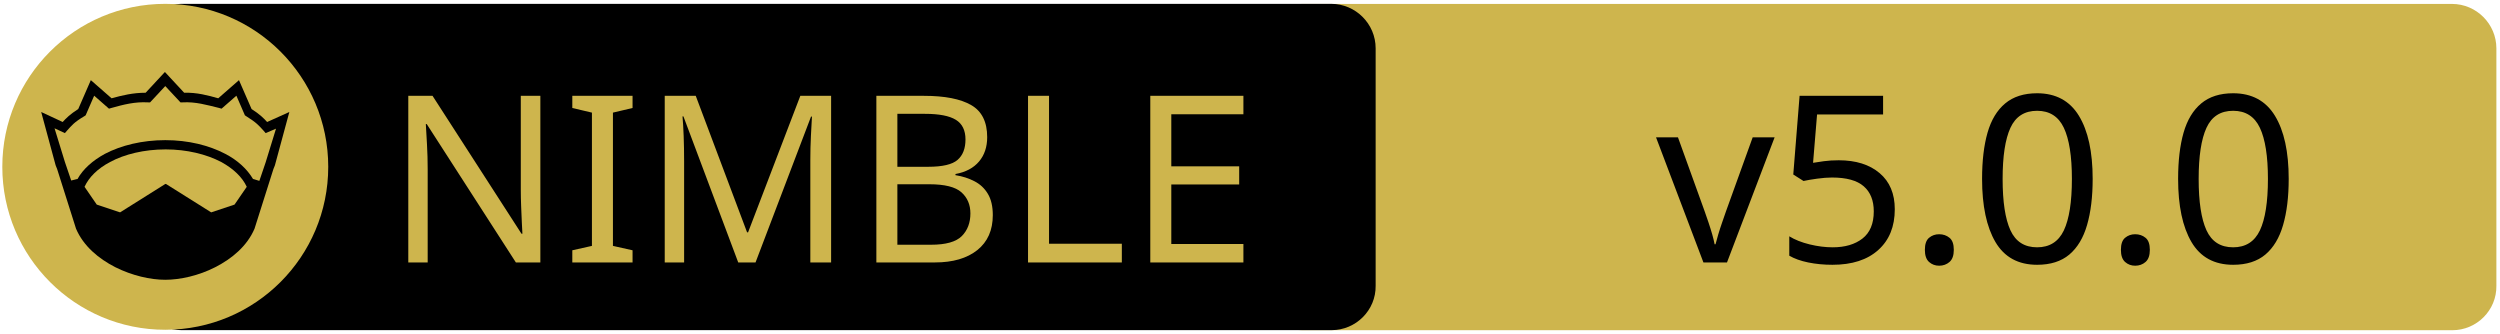
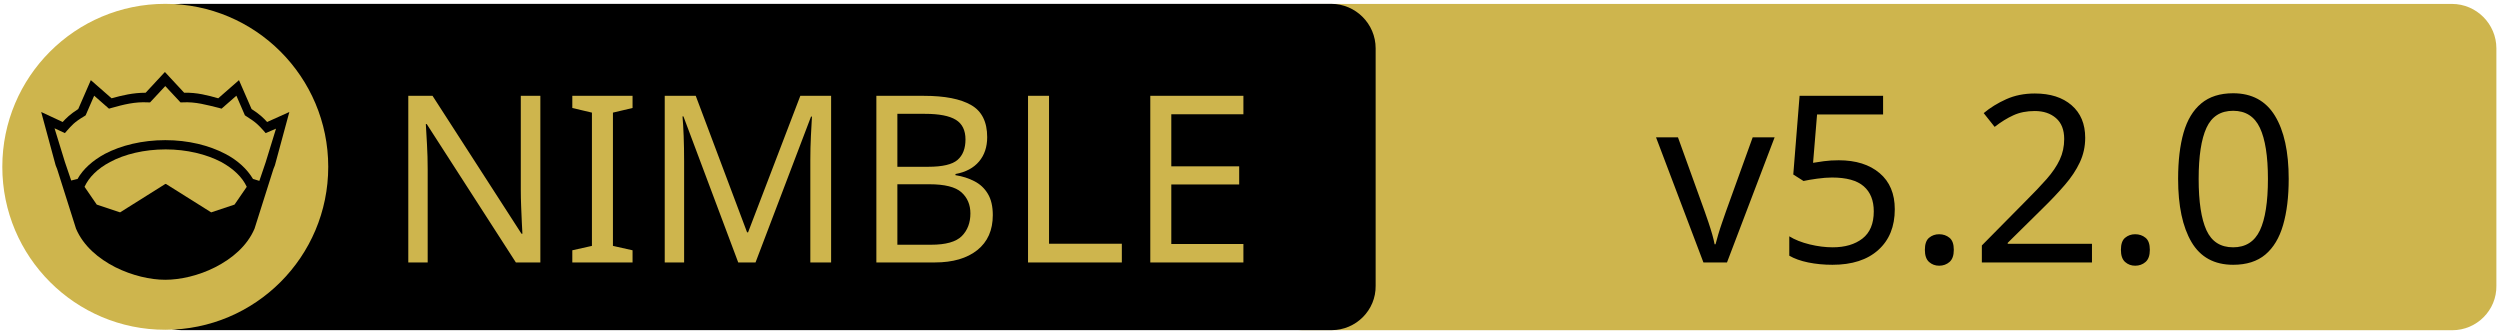
<svg xmlns="http://www.w3.org/2000/svg" xmlns:xlink="http://www.w3.org/1999/xlink" width="675" height="90" xml:space="preserve" version="1.1">
  <a xlink:href="https://github.com/madprops/nap">
    <g>
      <path fill="#CEB54D" id="svg_15" d="m662.123,89.159l-310.5,0c-6.6,0 -12,-5.4 -12,-12l0,-64.1c0,-6.6 5.4,-12 12,-12l310.4,0c6.6,0 12,5.4 12,12l0,64.1c0.1,6.6 -5.3,12 -11.9,12z" />
      <path id="svg_1" d="m359.524,89.139l-310.5,0c-6.6,0 -12,-5.4 -12,-12l0,-64.1c0,-6.6 5.4,-12 12,-12l310.4,0c6.6,0 12,5.4 12,12l0,64.1c0.1,6.6 -5.3,12 -11.9,12z" />
      <rect id="svg_2" fill="none" height="45.9" width="315.3" class="st0" y="24.539" x="60.224" />
      <circle id="svg_4" fill="#CEB54D" r="44" cy="45.039" cx="44.624" class="st1" />
      <g id="XMLID_4_">
        <path id="svg_5" d="m78.124,30.239l-3.9,14.4l-0.4,1l-5.1,16.1c0,0 0,0 0,0c-2,4.7 -6.1,8.1 -10.6,10.4c-4.5,2.3 -9.5,3.4 -13.5,3.4c-4,0 -8.9,-1.1 -13.5,-3.4c-4.5,-2.3 -8.6,-5.7 -10.6,-10.4c0,0 0,0 0,0l-5.1,-16.1l-0.4,-1l-3.9,-14.4l5.8,2.7c0.9,-1 2,-2.1 4.2,-3.5l3.4,-7.8l5.6,4.9c2.9,-0.8 5.8,-1.5 9.2,-1.5l5.2,-5.6l5.2,5.6c3.4,-0.1 6.4,0.7 9.2,1.5l5.6,-4.9l3.4,7.8c2.2,1.4 3.3,2.5 4.2,3.5l6,-2.7z" />
        <g id="XMLID_6_">
          <g id="svg_6">
            <path id="svg_7" fill="#CEB54D" d="m66.624,50.439l-3.3,4.8l-6.3,2.1l-12.1,-7.6c-0.1,-0.1 -0.3,-0.1 -0.4,0l-12.1,7.6l-6.3,-2.1l-3.3,-4.8c1.2,-2.6 3.5,-4.9 6.9,-6.7c3.9,-2.1 9.2,-3.4 15,-3.4c5.7,0 11,1.3 15,3.4c3.3,1.8 5.7,4.1 6.9,6.7z" class="st1" />
          </g>
          <g id="svg_8" />
        </g>
        <g id="XMLID_5_">
          <g id="svg_9">
            <path id="svg_10" fill="#CEB54D" d="m74.524,34.739l-2.8,9.1l-1.7,5l-1.6,-0.5c0,0 -0.1,0 -0.1,0c-1.6,-2.7 -4.2,-5.1 -7.5,-6.8c-4.4,-2.3 -10,-3.7 -16.2,-3.7c-6.2,0 -11.9,1.4 -16.3,3.7c-3.3,1.8 -5.9,4.1 -7.4,6.8c0,0 -0.1,0 -0.1,0l-1.6,0.4l-1.7,-5l-2.8,-9.1l2.8,1.3l0.6,-0.7c1.2,-1.3 1.8,-2.2 4.7,-3.9l0.3,-0.2l2.3,-5.3l4,3.5l0.7,-0.2c3.2,-0.9 6.3,-1.7 9.8,-1.5l0.6,0l4.1,-4.4l4.1,4.4l0.6,0c3.5,-0.2 6.5,0.7 9.8,1.5l0.7,0.2l4,-3.5l2.3,5.3l0.3,0.2c2.9,1.8 3.5,2.6 4.7,3.9l0.6,0.7l2.8,-1.2z" class="st1" />
          </g>
          <g id="svg_11" />
        </g>
      </g>
      <text x="-442" y="-350.021" id="svg_16" font-size="63px" font-family="'PT Sans Caption', 'Tahoma', 'Helvetica Neue Medium', 'PT Sans', sans-serif" fill="#CEB54D" class="st1 st2 st3" transform="matrix(1 0 0 1 546.13 420.879)">NIMBLE</text>
-       <text x="-99.0" y="-350.012" id="svg_17" font-size="63.012px" font-family="'PT Sans Caption', 'Tahoma', 'Helvetica Neue Medium', 'PT Sans', sans-serif" fill="#000000" class="st1 st2 st3" transform="matrix(1 0 0 1 546.13 420.879)">v5.0.0</text>
+       <text x="-99.0" y="-350.012" id="svg_17" font-size="63.012px" font-family="'PT Sans Caption', 'Tahoma', 'Helvetica Neue Medium', 'PT Sans', sans-serif" fill="#000000" class="st1 st2 st3" transform="matrix(1 0 0 1 546.13 420.879)">v5.2.0</text>
    </g>
  </a>
</svg>
